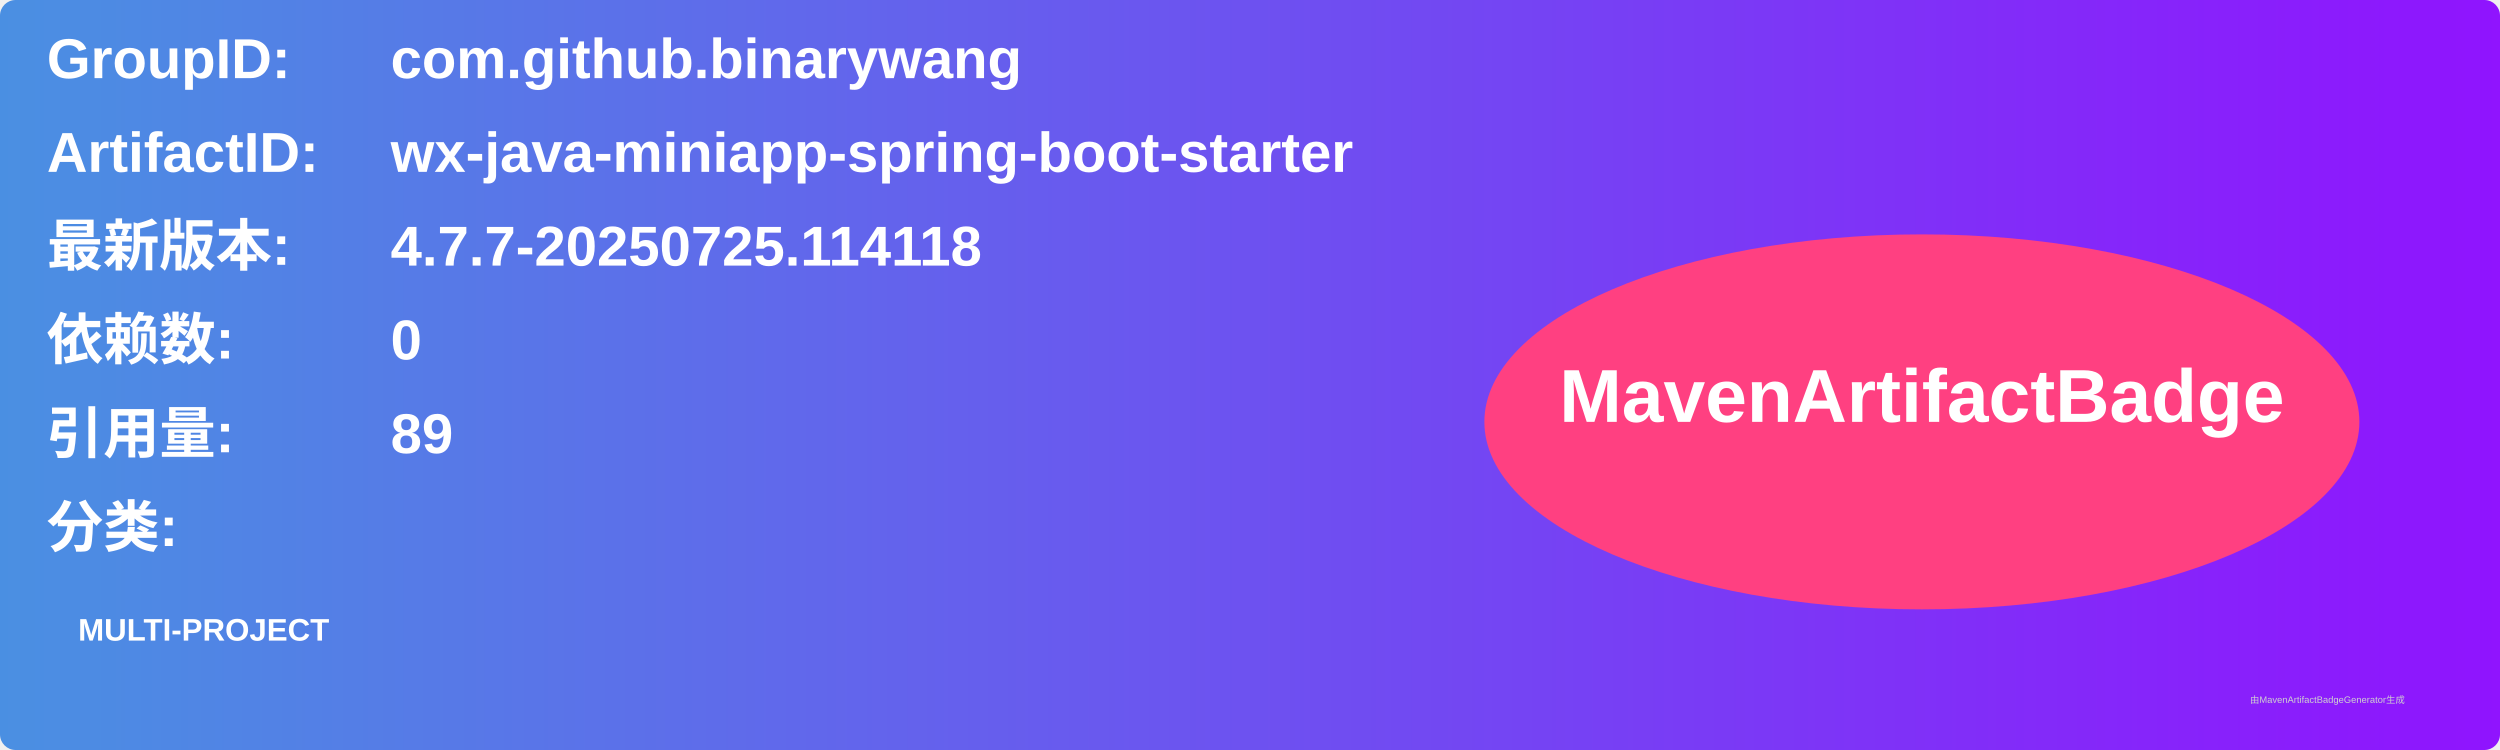
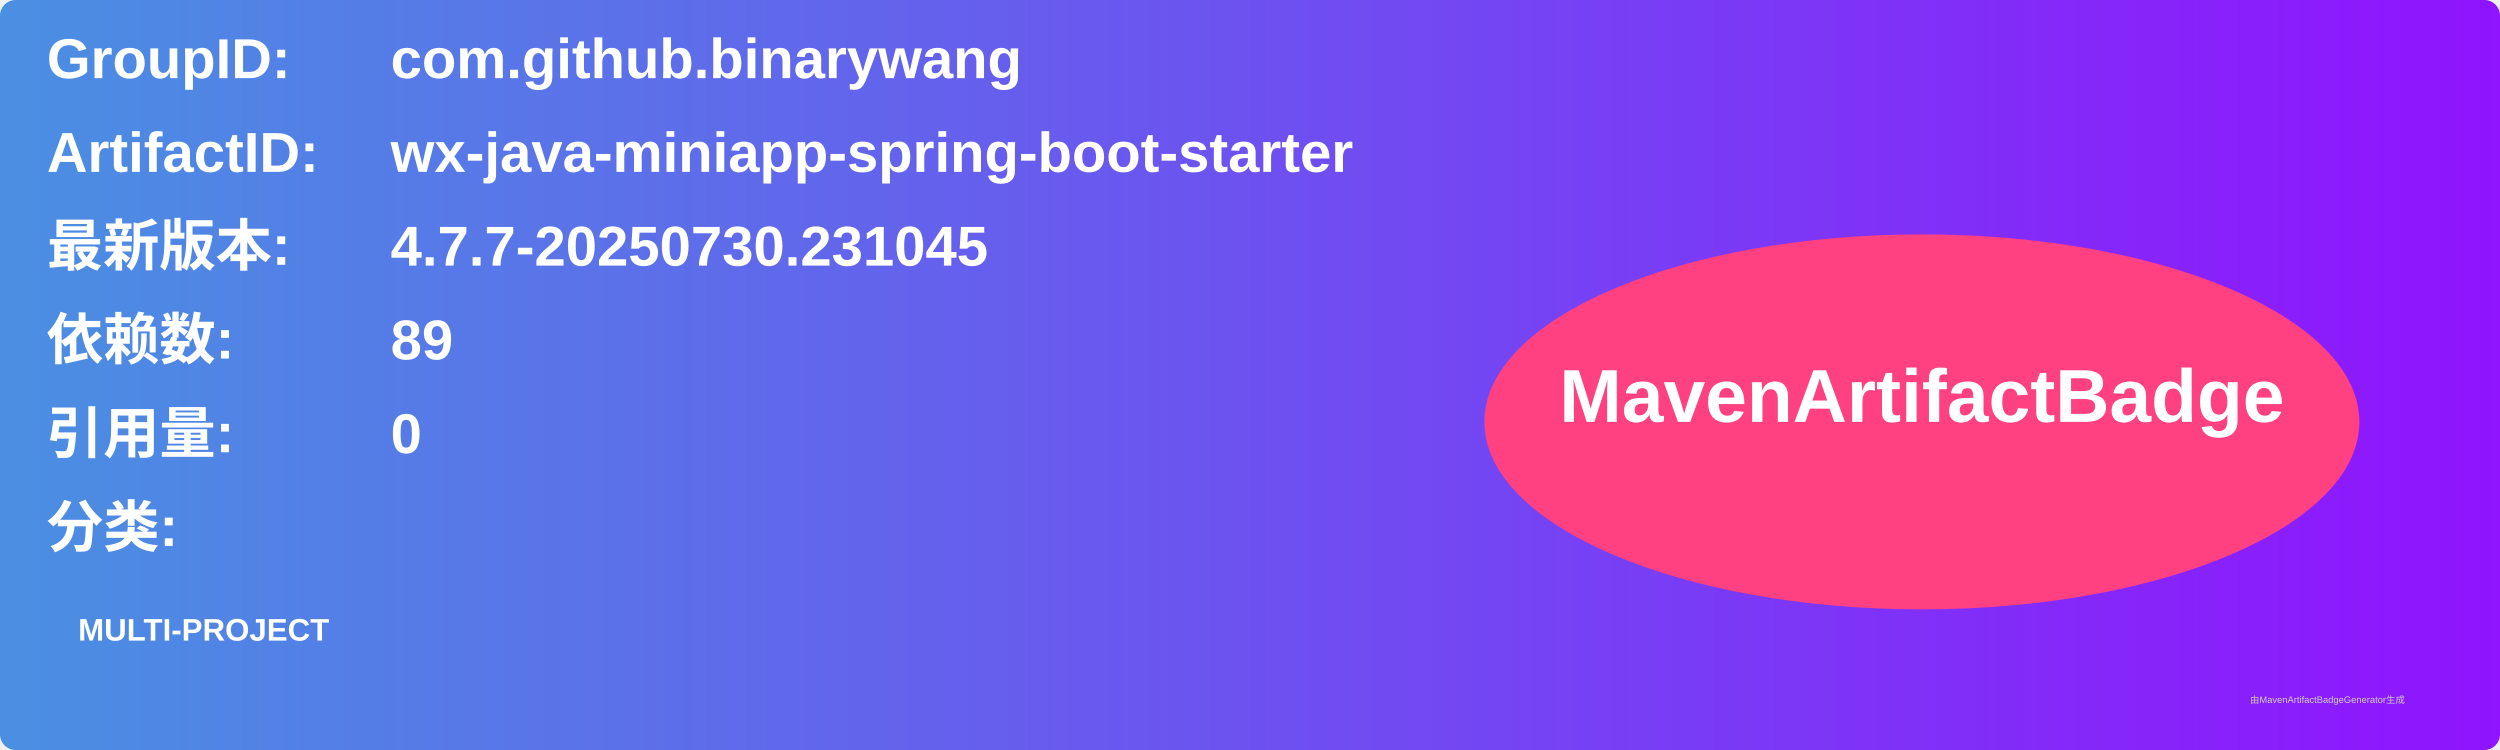
<svg xmlns="http://www.w3.org/2000/svg" width="800" height="240" viewBox="0 0 800 240">
  <linearGradient id="grad" x1="0%" y1="0%" x2="100%" y2="0%">
    <stop offset="0%" stop-color="#4a90e2" />
    <stop offset="100%" stop-color="#9013fe" />
  </linearGradient>
  <rect width="100%" height="100%" rx="5" ry="5" fill="url(#grad)" />
  <g transform="translate(15, 15)">
    <text x="0" y="10" font-family="Arial" font-size="18" fill="white" font-weight="bold" width="260">GroupID:</text>
    <text x="110" y="10" font-family="Arial" font-size="18" fill="white" font-weight="bold" width="460">com.github.binarywang</text>
    <text x="0" y="40" font-family="Arial" font-size="18" fill="white" font-weight="bold" width="260">ArtifactID:</text>
    <text x="110" y="40" font-family="Arial" font-size="18" fill="white" font-weight="bold" width="460">wx-java-miniapp-spring-boot-starter</text>
    <text x="0" y="70" font-family="Arial" font-size="18" fill="white" font-weight="bold">最新版本:</text>
    <text x="110" y="70" font-family="Arial" font-size="18" fill="white" font-weight="bold">
-       <tspan font-weight="bold">4.7.7-20250725.114118</tspan>
+       <tspan font-weight="bold">4.7.7-20250730.231045</tspan>
    </text>
    <text x="0" y="100" font-family="Arial" font-size="18" fill="white" font-weight="bold">依赖数: </text>
    <text x="110" y="100" font-family="Arial" font-size="18" fill="white">
-       <tspan font-weight="bold">0</tspan>
+       <tspan font-weight="bold">89</tspan>
    </text>
    <text x="0" y="130" font-family="Arial" font-size="18" fill="white" font-weight="bold">引用量: </text>
    <text x="110" y="130" font-family="Arial" font-size="18" fill="white">
-       <tspan font-weight="bold">89</tspan>
+       <tspan font-weight="bold">0</tspan>
    </text>
    <text x="0" y="160" font-family="Arial" font-size="18" fill="white" font-weight="bold">分类:</text>
    <text x="10" y="190" font-family="Arial" font-size="10" fill="white">
      <tspan font-weight="bold">MULTI-PROJECT</tspan>
    </text>
    <ellipse cx="600" cy="120" rx="140" ry="60" fill="#ff4081" />
    <text x="600" y="120" text-anchor="middle" font-family="Arial" font-size="24" fill="white" font-weight="bold">MavenArtifactBadge</text>
  </g>
  <text x="720" y="225" font-family="Arial" font-size="3" fill="#d0d0d0">由MavenArtifactBadgeGenerator生成</text>
</svg>
